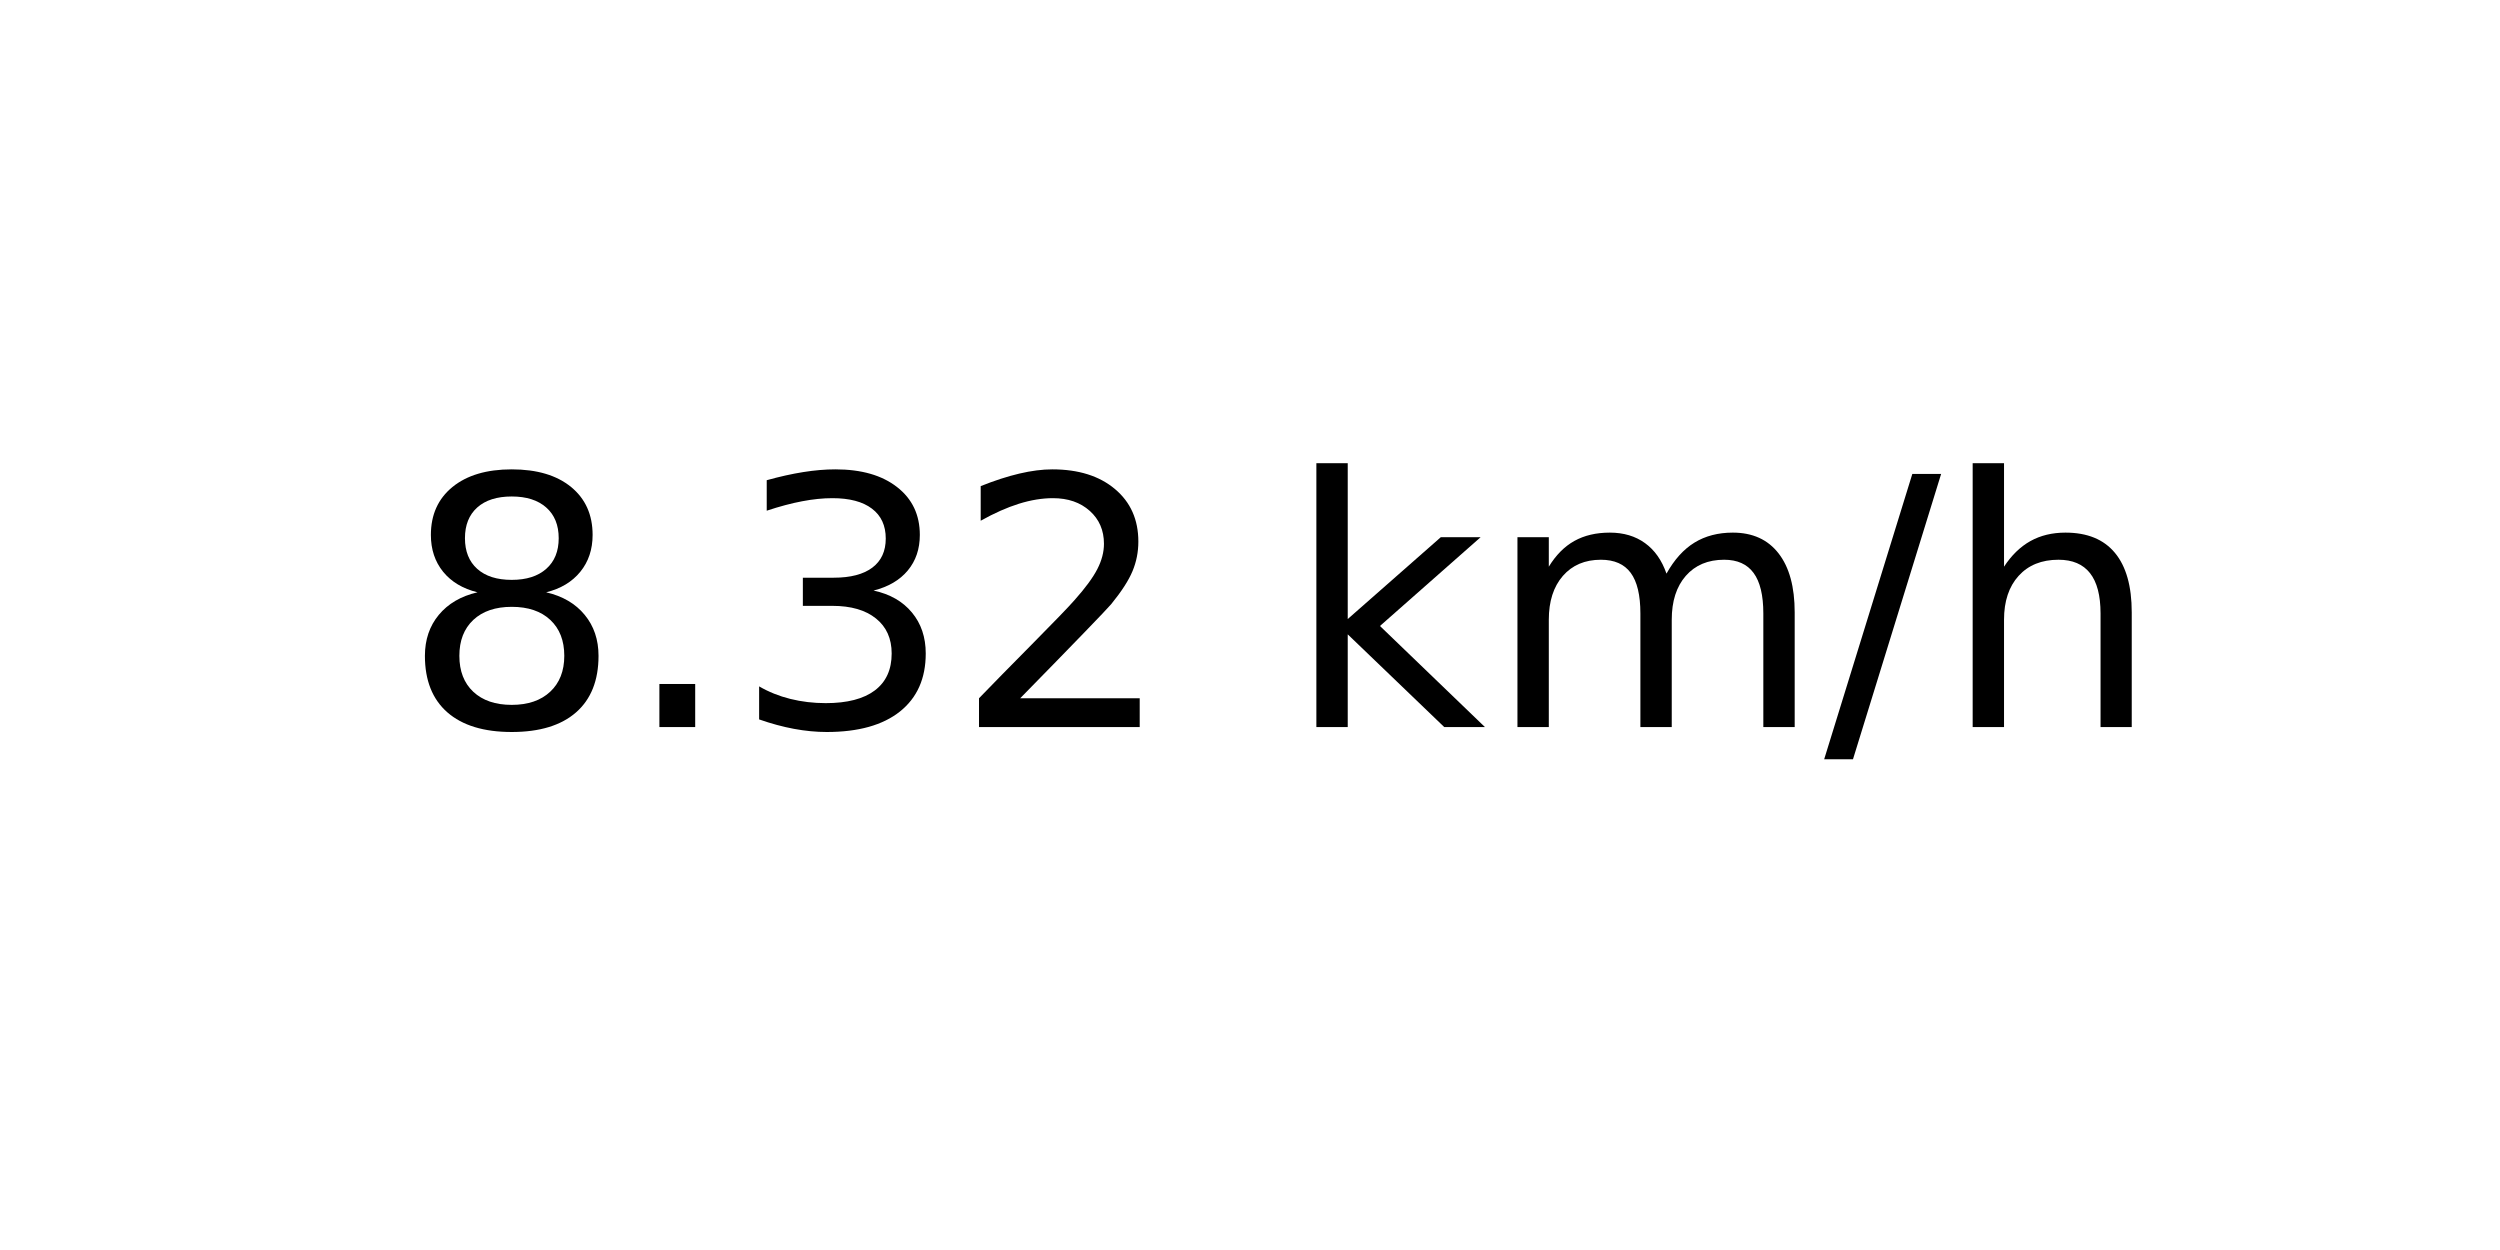
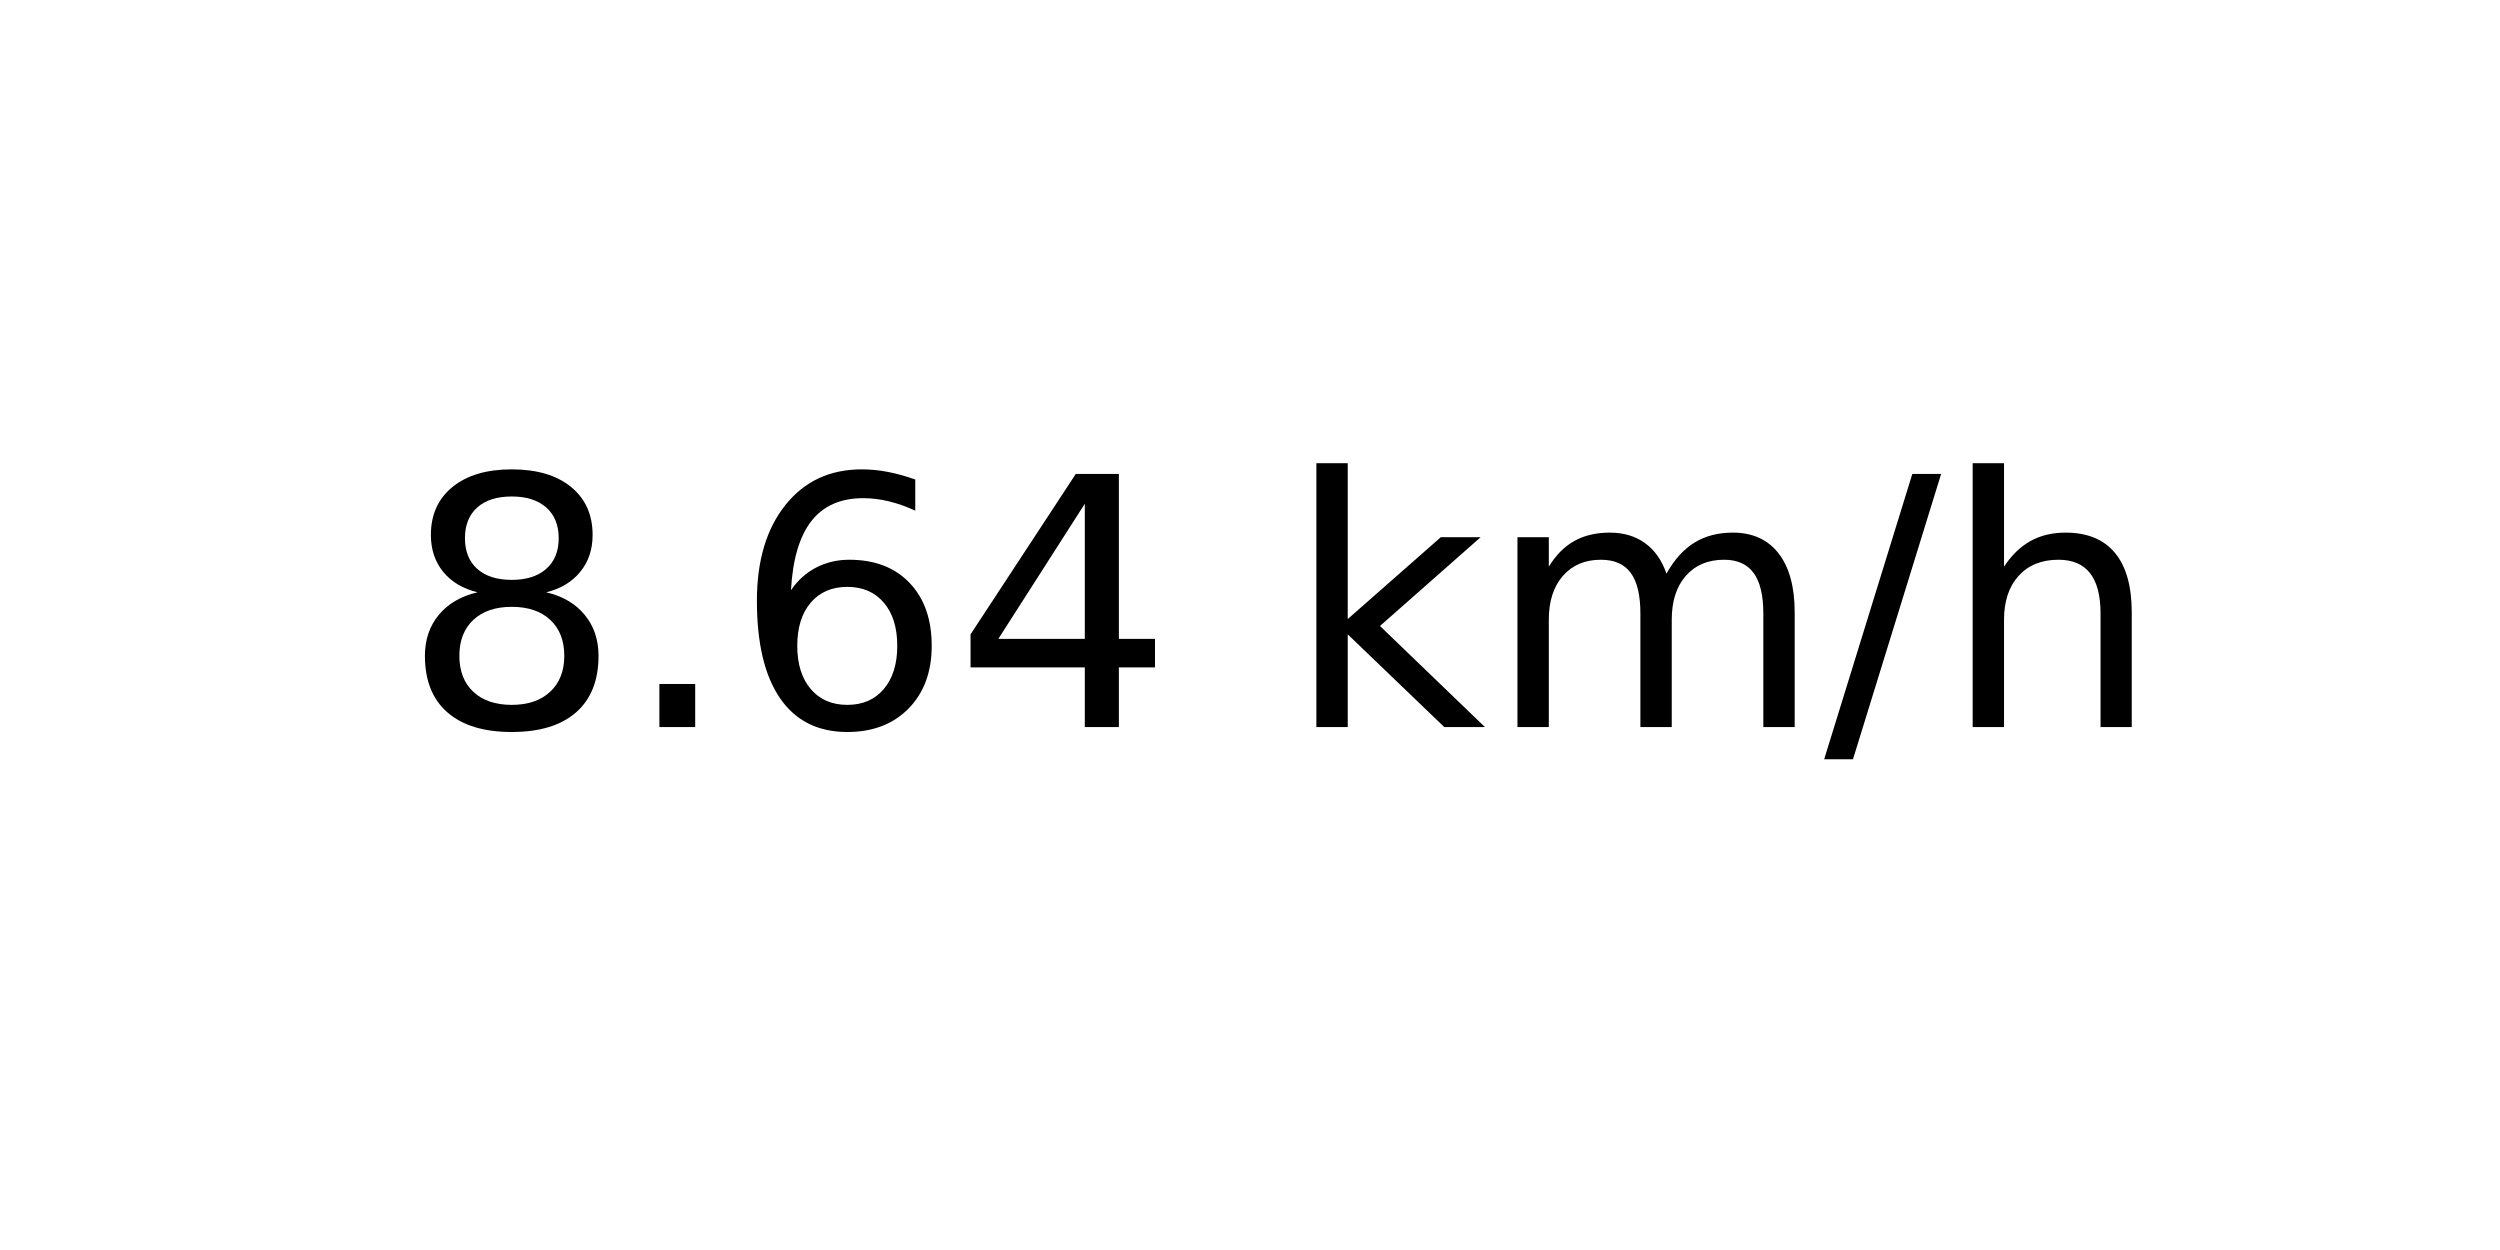
<svg xmlns="http://www.w3.org/2000/svg" xmlns:xlink="http://www.w3.org/1999/xlink" width="72pt" height="36pt" viewBox="0 0 72 36" version="1.1">
  <defs>
    <style type="text/css">*{stroke-linejoin: round; stroke-linecap: butt}</style>
  </defs>
  <g id="figure_1">
    <g id="axes_1">
      <g id="text_1">
        <g transform="translate(11.55937 20.93937) scale(0.1 -0.1)">
          <defs>
            <path id="DejaVuSans-38" d="M 2034 2216  Q 1584 2216 1326 1975  Q 1069 1734 1069 1313  Q 1069 891 1326 650  Q 1584 409 2034 409  Q 2484 409 2743 651  Q 3003 894 3003 1313  Q 3003 1734 2745 1975  Q 2488 2216 2034 2216  z M 1403 2484  Q 997 2584 770 2862  Q 544 3141 544 3541  Q 544 4100 942 4425  Q 1341 4750 2034 4750  Q 2731 4750 3128 4425  Q 3525 4100 3525 3541  Q 3525 3141 3298 2862  Q 3072 2584 2669 2484  Q 3125 2378 3379 2068  Q 3634 1759 3634 1313  Q 3634 634 3220 271  Q 2806 -91 2034 -91  Q 1263 -91 848 271  Q 434 634 434 1313  Q 434 1759 690 2068  Q 947 2378 1403 2484  z M 1172 3481  Q 1172 3119 1398 2916  Q 1625 2713 2034 2713  Q 2441 2713 2670 2916  Q 2900 3119 2900 3481  Q 2900 3844 2670 4047  Q 2441 4250 2034 4250  Q 1625 4250 1398 4047  Q 1172 3844 1172 3481  z " transform="scale(0.015625)" />
            <path id="DejaVuSans-2e" d="M 684 794  L 1344 794  L 1344 0  L 684 0  L 684 794  z " transform="scale(0.015625)" />
-             <path id="DejaVuSans-33" d="M 2597 2516  Q 3050 2419 3304 2112  Q 3559 1806 3559 1356  Q 3559 666 3084 287  Q 2609 -91 1734 -91  Q 1441 -91 1130 -33  Q 819 25 488 141  L 488 750  Q 750 597 1062 519  Q 1375 441 1716 441  Q 2309 441 2620 675  Q 2931 909 2931 1356  Q 2931 1769 2642 2001  Q 2353 2234 1838 2234  L 1294 2234  L 1294 2753  L 1863 2753  Q 2328 2753 2575 2939  Q 2822 3125 2822 3475  Q 2822 3834 2567 4026  Q 2313 4219 1838 4219  Q 1578 4219 1281 4162  Q 984 4106 628 3988  L 628 4550  Q 988 4650 1302 4700  Q 1616 4750 1894 4750  Q 2613 4750 3031 4423  Q 3450 4097 3450 3541  Q 3450 3153 3228 2886  Q 3006 2619 2597 2516  z " transform="scale(0.015625)" />
-             <path id="DejaVuSans-32" d="M 1228 531  L 3431 531  L 3431 0  L 469 0  L 469 531  Q 828 903 1448 1529  Q 2069 2156 2228 2338  Q 2531 2678 2651 2914  Q 2772 3150 2772 3378  Q 2772 3750 2511 3984  Q 2250 4219 1831 4219  Q 1534 4219 1204 4116  Q 875 4013 500 3803  L 500 4441  Q 881 4594 1212 4672  Q 1544 4750 1819 4750  Q 2544 4750 2975 4387  Q 3406 4025 3406 3419  Q 3406 3131 3298 2873  Q 3191 2616 2906 2266  Q 2828 2175 2409 1742  Q 1991 1309 1228 531  z " transform="scale(0.015625)" />
+             <path id="DejaVuSans-36" d="M 2113 2584  Q 1688 2584 1439 2293  Q 1191 2003 1191 1497  Q 1191 994 1439 701  Q 1688 409 2113 409  Q 2538 409 2786 701  Q 3034 994 3034 1497  Q 3034 2003 2786 2293  Q 2538 2584 2113 2584  z M 3366 4563  L 3366 3988  Q 3128 4100 2886 4159  Q 2644 4219 2406 4219  Q 1781 4219 1451 3797  Q 1122 3375 1075 2522  Q 1259 2794 1537 2939  Q 1816 3084 2150 3084  Q 2853 3084 3261 2657  Q 3669 2231 3669 1497  Q 3669 778 3244 343  Q 2819 -91 2113 -91  Q 1303 -91 875 529  Q 447 1150 447 2328  Q 447 3434 972 4092  Q 1497 4750 2381 4750  Q 2619 4750 2861 4703  Q 3103 4656 3366 4563  z " transform="scale(0.015625)" />
+             <path id="DejaVuSans-34" d="M 2419 4116  L 825 1625  L 2419 1625  L 2419 4116  z M 2253 4666  L 3047 4666  L 3047 1625  L 3713 1625  L 3713 1100  L 3047 1100  L 3047 0  L 2419 0  L 2419 1100  L 313 1100  L 313 1709  L 2253 4666  z " transform="scale(0.015625)" />
            <path id="DejaVuSans-20" transform="scale(0.015625)" />
            <path id="DejaVuSans-6b" d="M 581 4863  L 1159 4863  L 1159 1991  L 2875 3500  L 3609 3500  L 1753 1863  L 3688 0  L 2938 0  L 1159 1709  L 1159 0  L 581 0  L 581 4863  z " transform="scale(0.015625)" />
            <path id="DejaVuSans-6d" d="M 3328 2828  Q 3544 3216 3844 3400  Q 4144 3584 4550 3584  Q 5097 3584 5394 3201  Q 5691 2819 5691 2113  L 5691 0  L 5113 0  L 5113 2094  Q 5113 2597 4934 2840  Q 4756 3084 4391 3084  Q 3944 3084 3684 2787  Q 3425 2491 3425 1978  L 3425 0  L 2847 0  L 2847 2094  Q 2847 2600 2669 2842  Q 2491 3084 2119 3084  Q 1678 3084 1418 2786  Q 1159 2488 1159 1978  L 1159 0  L 581 0  L 581 3500  L 1159 3500  L 1159 2956  Q 1356 3278 1631 3431  Q 1906 3584 2284 3584  Q 2666 3584 2933 3390  Q 3200 3197 3328 2828  z " transform="scale(0.015625)" />
            <path id="DejaVuSans-2f" d="M 1625 4666  L 2156 4666  L 531 -594  L 0 -594  L 1625 4666  z " transform="scale(0.015625)" />
            <path id="DejaVuSans-68" d="M 3513 2113  L 3513 0  L 2938 0  L 2938 2094  Q 2938 2591 2744 2837  Q 2550 3084 2163 3084  Q 1697 3084 1428 2787  Q 1159 2491 1159 1978  L 1159 0  L 581 0  L 581 4863  L 1159 4863  L 1159 2956  Q 1366 3272 1645 3428  Q 1925 3584 2291 3584  Q 2894 3584 3203 3211  Q 3513 2838 3513 2113  z " transform="scale(0.015625)" />
          </defs>
          <use xlink:href="#DejaVuSans-38" />
          <use xlink:href="#DejaVuSans-2e" x="63.623" />
-           <use xlink:href="#DejaVuSans-33" x="95.41" />
-           <use xlink:href="#DejaVuSans-32" x="159.033" />
+           <use xlink:href="#DejaVuSans-36" x="95.41" />
+           <use xlink:href="#DejaVuSans-34" x="159.033" />
          <use xlink:href="#DejaVuSans-20" x="222.656" />
          <use xlink:href="#DejaVuSans-6b" x="254.443" />
          <use xlink:href="#DejaVuSans-6d" x="312.354" />
          <use xlink:href="#DejaVuSans-2f" x="409.766" />
          <use xlink:href="#DejaVuSans-68" x="443.457" />
        </g>
      </g>
    </g>
  </g>
</svg>
